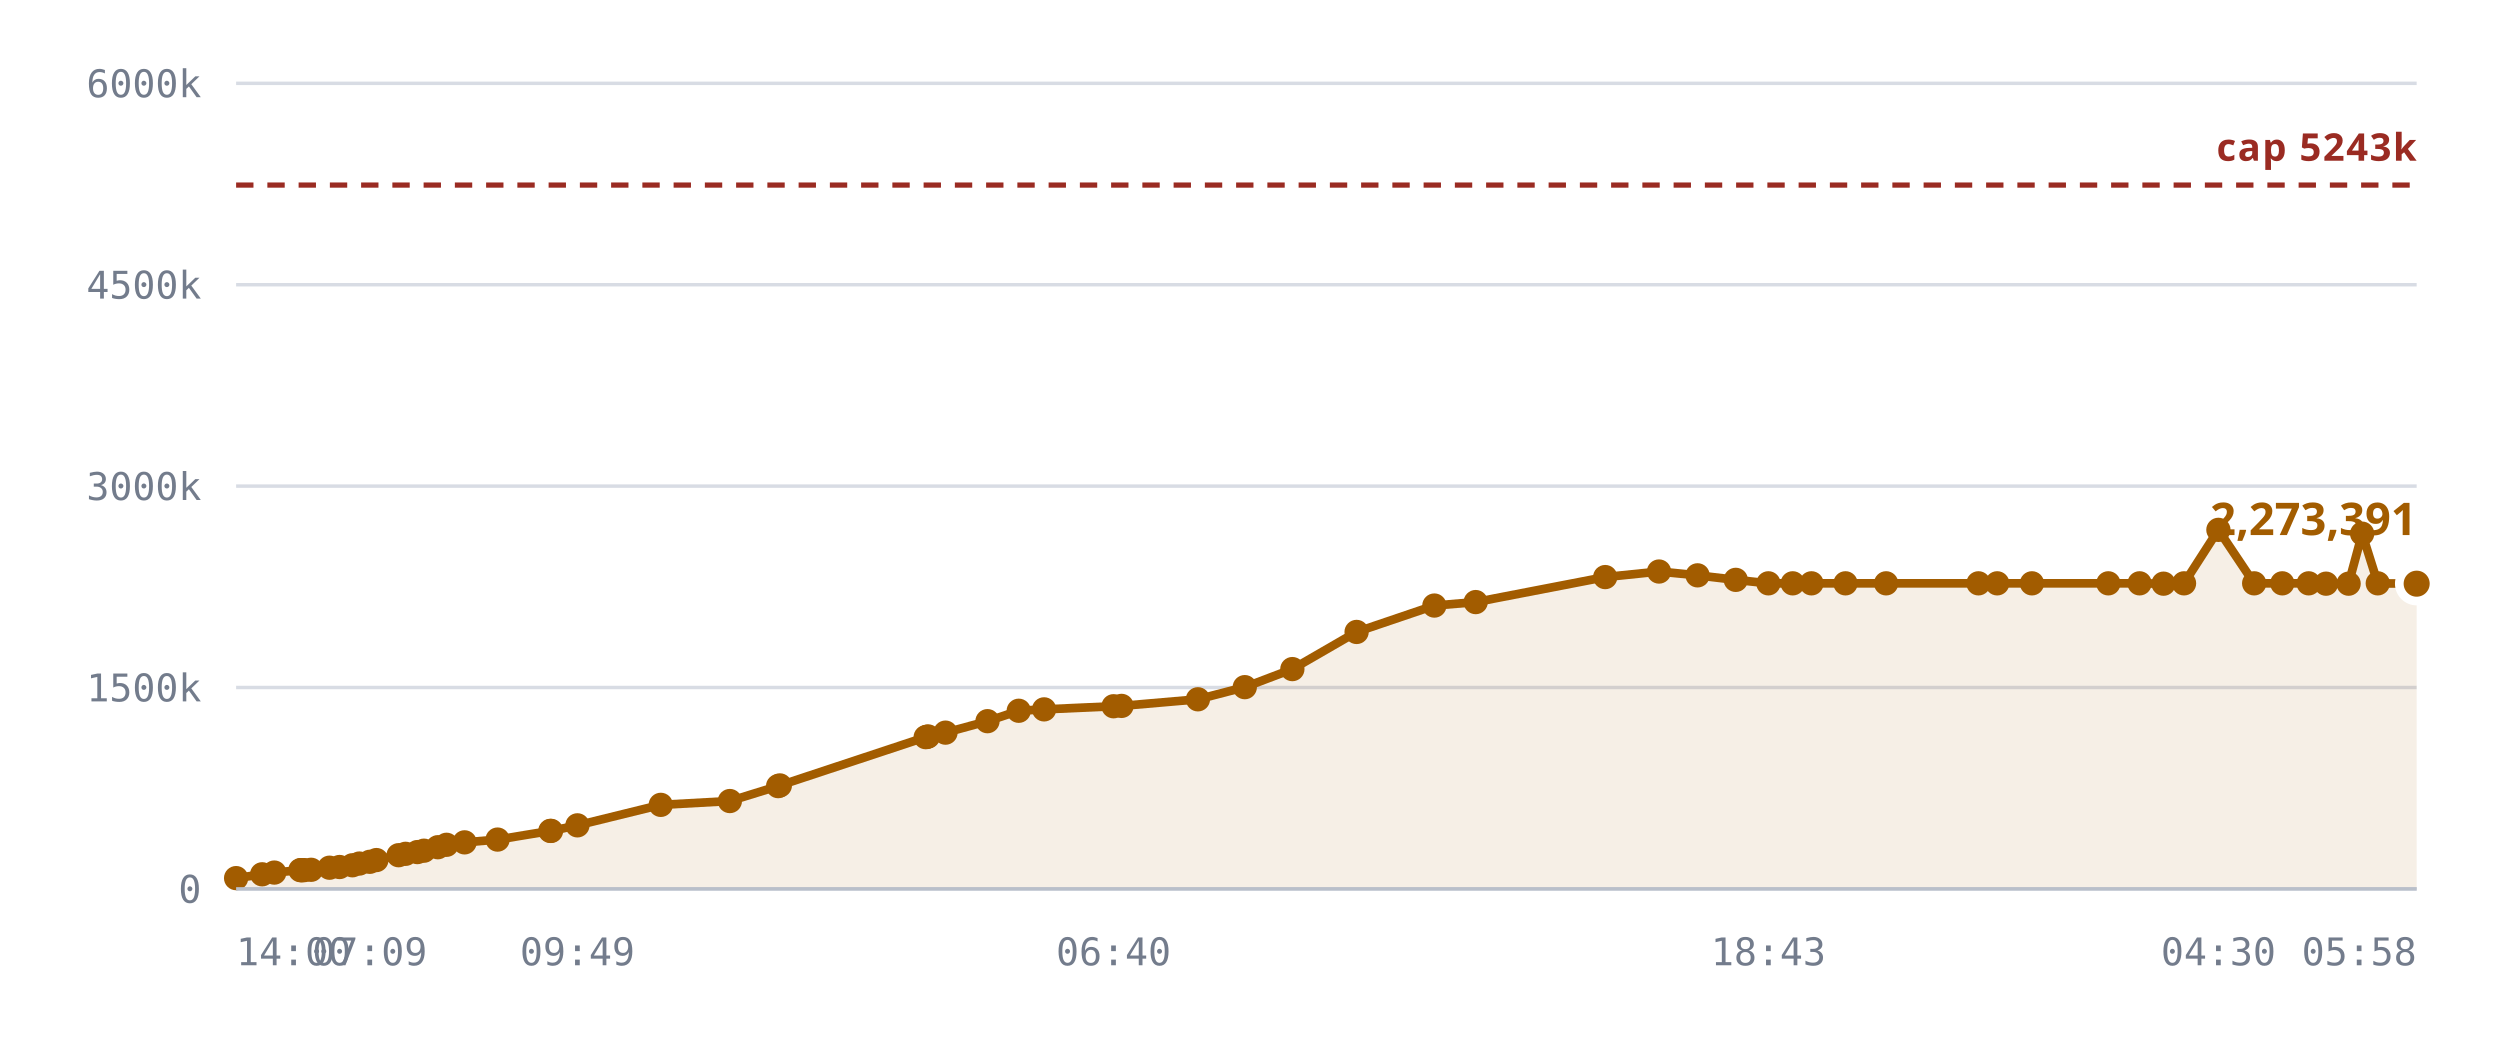
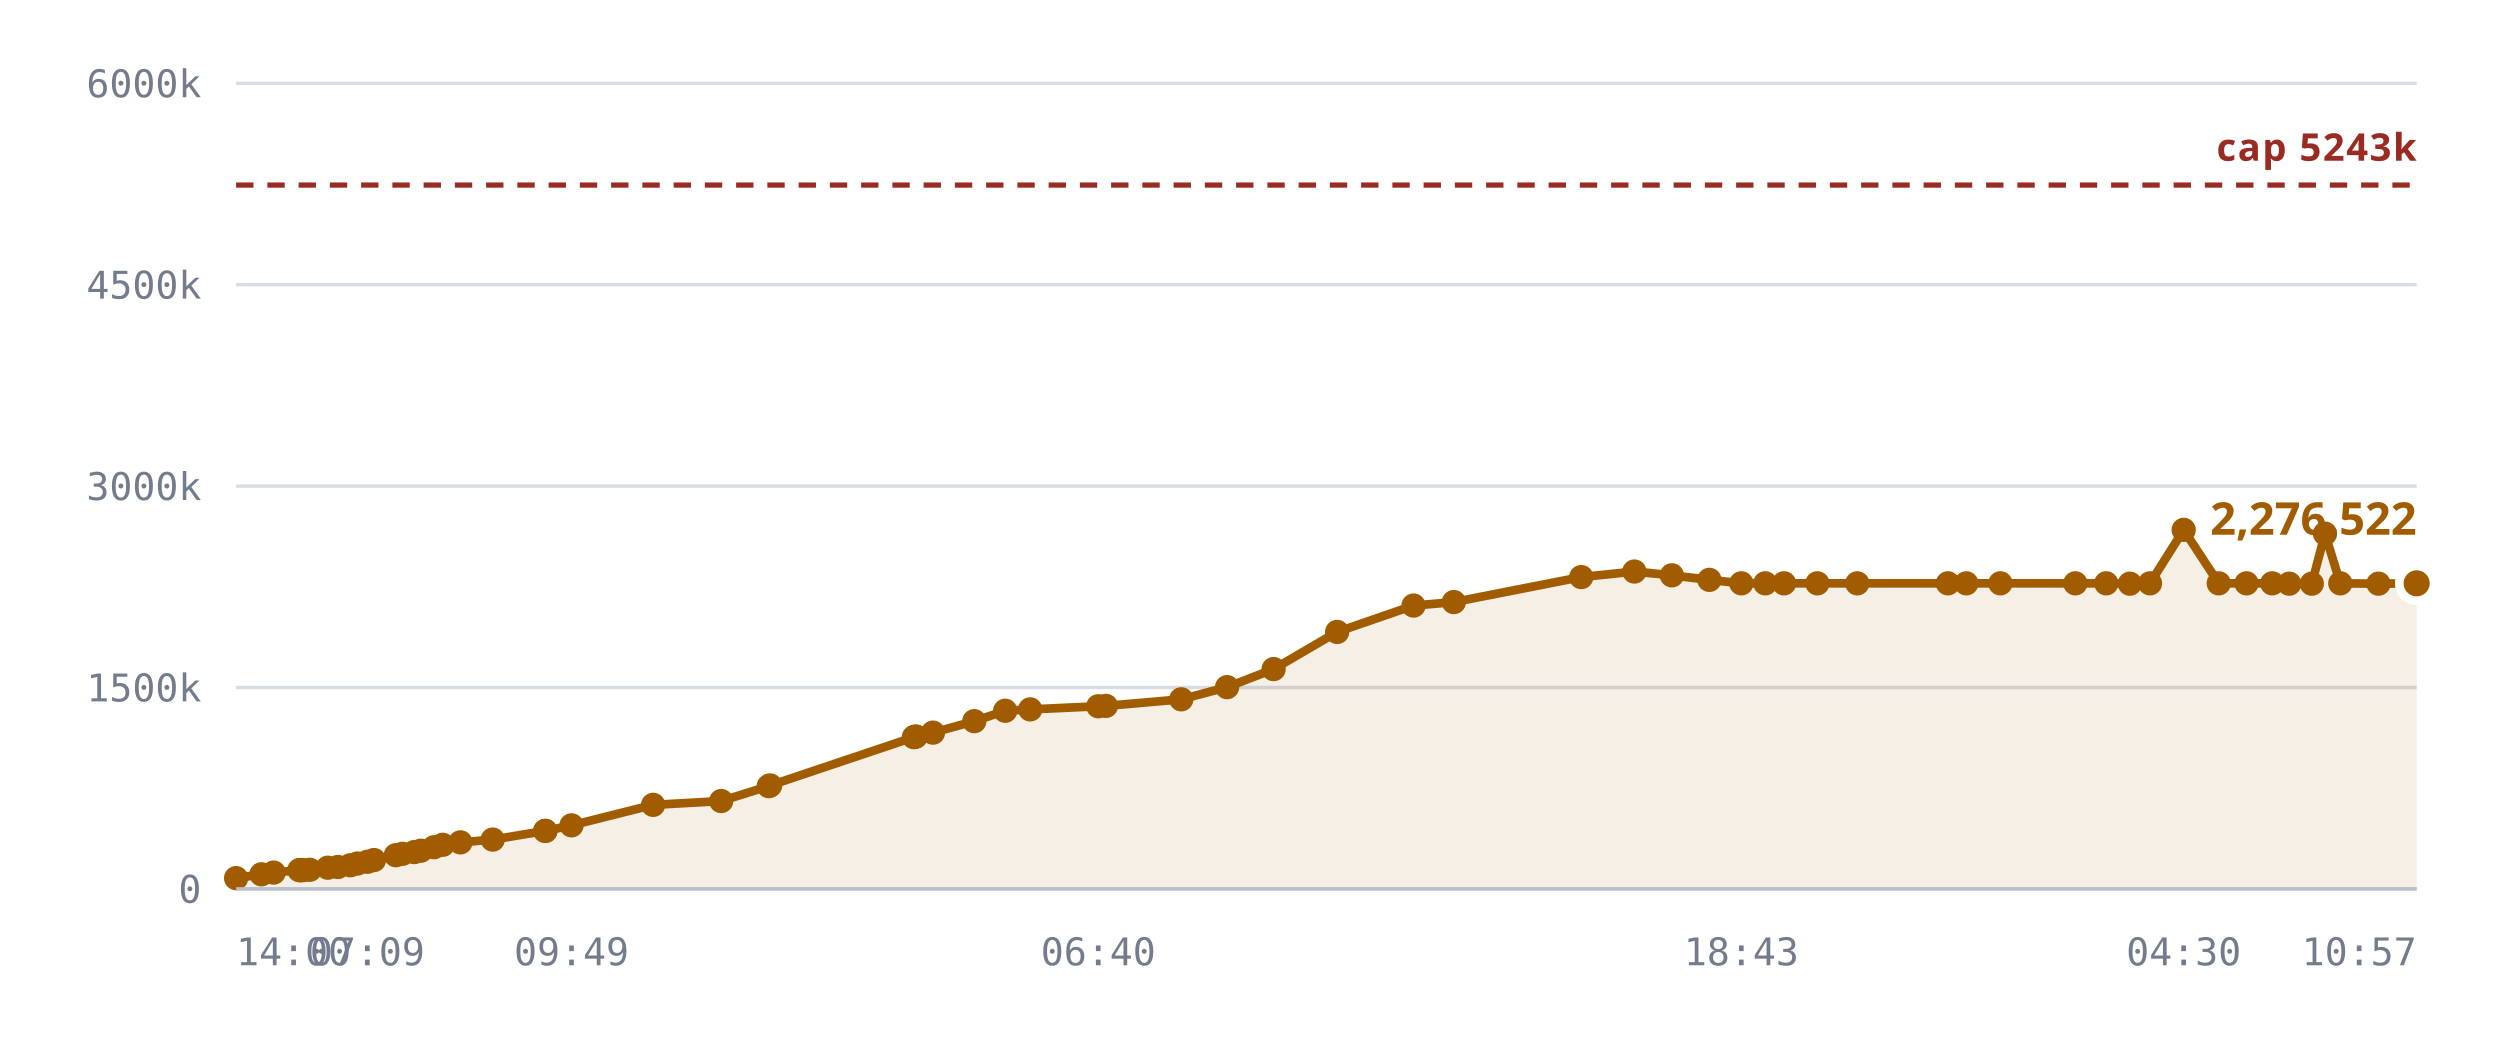
<svg xmlns="http://www.w3.org/2000/svg" viewBox="0 0 720 300" role="img" aria-label="Notes stored against the 327,680 cap">
  <style>
    .grid      { stroke: var(--chart-grid, #d8dce4); stroke-width: 1; }
    .cap       { stroke: var(--chart-cap, #9a2b22); stroke-width: 1.5; stroke-dasharray: 5 4; }
    .cap-label { fill: var(--chart-cap, #9a2b22); font: 600 11px Archivo, system-ui, sans-serif; letter-spacing: .04em; }
    .tick      { fill: var(--chart-muted, #737c8c); font: 500 11px "IBM Plex Mono", ui-monospace, monospace; }
    .tick-y    { text-anchor: end; }
    .tick-x    { text-anchor: middle; }
    .series    { fill: none; stroke: var(--chart-line, #a25c00); stroke-width: 2.5; stroke-linejoin: round; stroke-linecap: round; }
    .fill      { fill: var(--chart-fill, rgba(162,92,0,.10)); stroke: none; }
    .dot       { fill: var(--chart-line, #a25c00); }
    .dot-last  { stroke: var(--chart-bg, #fff); stroke-width: 2.5; }
    .end-label { fill: var(--chart-line, #a25c00); font: 700 13px Archivo, system-ui, sans-serif; }
    .axis      { stroke: var(--chart-axis, #b9bfca); stroke-width: 1; }
  </style>
  <line x1="68" y1="256.0" x2="696" y2="256.0" class="grid" />
  <text x="58" y="260.0" class="tick tick-y">0</text>
  <line x1="68" y1="198.0" x2="696" y2="198.0" class="grid" />
  <text x="58" y="202.0" class="tick tick-y">1500k</text>
  <line x1="68" y1="140.0" x2="696" y2="140.0" class="grid" />
  <text x="58" y="144.0" class="tick tick-y">3000k</text>
  <line x1="68" y1="82.0" x2="696" y2="82.0" class="grid" />
  <text x="58" y="86.0" class="tick tick-y">4500k</text>
  <line x1="68" y1="24.0" x2="696" y2="24.0" class="grid" />
  <text x="58" y="28.0" class="tick tick-y">6000k</text>
-   <path d="M68.0,252.9 L75.5,251.8 L79.0,251.3 L86.5,250.6 L86.8,250.6 L87.0,250.6 L87.6,250.6 L89.6,250.5 L94.9,249.9 L97.8,249.7 L101.5,249.2 L103.5,248.7 L106.5,248.2 L108.4,247.7 L114.8,246.3 L116.8,245.9 L120.2,245.4 L122.1,245.0 L126.1,244.0 L128.6,243.3 L133.8,242.6 L143.3,241.8 L158.5,239.3 L158.7,239.3 L166.3,237.7 L190.3,231.8 L210.2,230.7 L224.1,226.4 L224.6,226.2 L266.6,212.3 L267.0,212.2 L267.3,212.1 L272.3,211.0 L284.4,207.7 L293.4,204.7 L300.7,204.3 L320.7,203.4 L323.0,203.3 L345.0,201.4 L358.5,197.9 L372.2,192.7 L390.7,182.0 L413.1,174.4 L425.0,173.4 L462.3,166.2 L477.8,164.6 L488.9,165.7 L499.9,167.0 L509.3,168.0 L516.3,168.0 L521.7,168.0 L531.5,168.0 L543.2,168.0 L569.8,168.0 L575.2,168.0 L585.2,168.0 L607.2,168.0 L616.2,168.0 L623.1,168.1 L629.0,168.0 L638.9,152.6 L649.2,168.0 L657.3,168.0 L664.9,168.0 L669.9,168.1 L676.4,168.1 L680.3,153.7 L684.8,168.0 L696.0,168.1 L696.0,256.0 L68.0,256.0 Z" class="fill" />
+   <path d="M68.0,252.9 L75.3,251.8 L78.8,251.3 L86.2,250.6 L86.5,250.6 L86.6,250.6 L87.3,250.6 L89.2,250.5 L94.4,249.9 L97.3,249.7 L100.9,249.2 L102.9,248.7 L105.8,248.2 L107.7,247.7 L114.0,246.3 L115.9,245.9 L119.3,245.4 L121.2,245.0 L125.0,244.0 L127.5,243.3 L132.6,242.6 L141.9,241.8 L157.0,239.3 L157.1,239.3 L164.6,237.7 L188.1,231.8 L207.7,230.7 L221.4,226.4 L221.8,226.2 L263.2,212.3 L263.5,212.2 L263.8,212.1 L268.7,211.0 L280.6,207.7 L289.5,204.7 L296.7,204.3 L316.3,203.4 L318.5,203.3 L340.2,201.4 L353.4,197.9 L366.8,192.7 L385.1,182.0 L407.1,174.4 L418.7,173.4 L455.4,166.2 L470.7,164.6 L481.5,165.7 L492.3,167.0 L501.5,168.0 L508.4,168.0 L513.8,168.0 L523.4,168.0 L534.9,168.0 L561.0,168.0 L566.3,168.0 L576.1,168.0 L597.7,168.0 L606.6,168.0 L613.4,168.1 L619.2,168.0 L628.9,152.6 L639.0,168.0 L647.0,168.0 L654.4,168.0 L659.3,168.1 L665.8,168.1 L669.6,153.7 L674.0,168.0 L685.0,168.1 L696.0,168.0 L696.0,256.0 L68.0,256.0 Z" class="fill" />
  <line x1="68" y1="53.3" x2="696" y2="53.3" class="cap" />
  <text x="696" y="46.3" class="cap-label" text-anchor="end">cap 5243k</text>
-   <path d="M68.0,252.9 L75.5,251.8 L79.0,251.3 L86.5,250.6 L86.8,250.6 L87.0,250.6 L87.6,250.6 L89.6,250.5 L94.9,249.9 L97.8,249.7 L101.5,249.2 L103.5,248.7 L106.5,248.2 L108.4,247.7 L114.8,246.3 L116.8,245.9 L120.2,245.4 L122.1,245.0 L126.1,244.0 L128.6,243.3 L133.8,242.6 L143.3,241.8 L158.5,239.3 L158.7,239.3 L166.3,237.7 L190.3,231.8 L210.2,230.7 L224.1,226.4 L224.6,226.2 L266.6,212.3 L267.0,212.2 L267.3,212.1 L272.3,211.0 L284.4,207.7 L293.4,204.7 L300.7,204.3 L320.7,203.4 L323.0,203.3 L345.0,201.4 L358.5,197.9 L372.2,192.7 L390.7,182.0 L413.1,174.4 L425.0,173.4 L462.3,166.2 L477.8,164.6 L488.9,165.7 L499.9,167.0 L509.3,168.0 L516.3,168.0 L521.7,168.0 L531.5,168.0 L543.2,168.0 L569.8,168.0 L575.2,168.0 L585.2,168.0 L607.2,168.0 L616.2,168.0 L623.1,168.1 L629.0,168.0 L638.9,152.6 L649.2,168.0 L657.3,168.0 L664.9,168.0 L669.9,168.1 L676.4,168.1 L680.3,153.7 L684.8,168.0 L696.0,168.1" class="series" />
+   <path d="M68.0,252.9 L75.3,251.8 L78.8,251.3 L86.2,250.6 L86.5,250.6 L86.6,250.6 L87.3,250.6 L89.2,250.5 L94.4,249.9 L97.3,249.7 L100.9,249.2 L102.9,248.7 L105.8,248.2 L107.7,247.7 L114.0,246.3 L115.9,245.9 L119.3,245.4 L121.2,245.0 L125.0,244.0 L127.5,243.3 L132.6,242.6 L141.9,241.8 L157.0,239.3 L157.1,239.3 L164.6,237.7 L188.1,231.8 L207.7,230.7 L221.4,226.4 L221.8,226.2 L263.2,212.3 L263.5,212.2 L263.8,212.1 L268.7,211.0 L280.6,207.7 L289.5,204.7 L296.7,204.3 L316.3,203.4 L318.5,203.3 L340.2,201.4 L353.4,197.9 L366.8,192.7 L385.1,182.0 L407.1,174.4 L418.7,173.4 L455.4,166.2 L470.7,164.6 L481.5,165.7 L492.3,167.0 L501.5,168.0 L508.4,168.0 L513.8,168.0 L523.4,168.0 L534.9,168.0 L561.0,168.0 L566.3,168.0 L576.1,168.0 L597.7,168.0 L606.6,168.0 L613.4,168.1 L619.2,168.0 L628.9,152.6 L639.0,168.0 L647.0,168.0 L654.4,168.0 L659.3,168.1 L665.8,168.1 L669.6,153.7 L674.0,168.0 L685.0,168.1 L696.0,168.0" class="series" />
  <circle cx="68.0" cy="252.9" r="3.5" class="dot" />
-   <circle cx="75.5" cy="251.8" r="3.5" class="dot" />
-   <circle cx="79.0" cy="251.3" r="3.5" class="dot" />
+   <circle cx="75.3" cy="251.8" r="3.5" class="dot" />
+   <circle cx="78.8" cy="251.3" r="3.5" class="dot" />
+   <circle cx="86.2" cy="250.6" r="3.5" class="dot" />
  <circle cx="86.5" cy="250.6" r="3.5" class="dot" />
-   <circle cx="86.8" cy="250.6" r="3.5" class="dot" />
-   <circle cx="87.0" cy="250.6" r="3.5" class="dot" />
-   <circle cx="87.6" cy="250.6" r="3.5" class="dot" />
-   <circle cx="89.6" cy="250.5" r="3.5" class="dot" />
-   <circle cx="94.9" cy="249.9" r="3.5" class="dot" />
-   <circle cx="97.8" cy="249.7" r="3.5" class="dot" />
-   <circle cx="101.5" cy="249.2" r="3.5" class="dot" />
-   <circle cx="103.5" cy="248.7" r="3.5" class="dot" />
-   <circle cx="106.5" cy="248.2" r="3.5" class="dot" />
-   <circle cx="108.4" cy="247.7" r="3.5" class="dot" />
-   <circle cx="114.8" cy="246.3" r="3.5" class="dot" />
-   <circle cx="116.8" cy="245.9" r="3.5" class="dot" />
-   <circle cx="120.2" cy="245.4" r="3.5" class="dot" />
-   <circle cx="122.1" cy="245.0" r="3.5" class="dot" />
-   <circle cx="126.1" cy="244.0" r="3.5" class="dot" />
-   <circle cx="128.6" cy="243.3" r="3.5" class="dot" />
-   <circle cx="133.8" cy="242.6" r="3.5" class="dot" />
-   <circle cx="143.3" cy="241.8" r="3.5" class="dot" />
-   <circle cx="158.5" cy="239.3" r="3.5" class="dot" />
-   <circle cx="158.7" cy="239.3" r="3.5" class="dot" />
-   <circle cx="166.3" cy="237.7" r="3.5" class="dot" />
-   <circle cx="190.3" cy="231.8" r="3.5" class="dot" />
-   <circle cx="210.2" cy="230.7" r="3.5" class="dot" />
-   <circle cx="224.1" cy="226.4" r="3.5" class="dot" />
-   <circle cx="224.6" cy="226.2" r="3.5" class="dot" />
-   <circle cx="266.6" cy="212.3" r="3.5" class="dot" />
-   <circle cx="267.0" cy="212.2" r="3.5" class="dot" />
-   <circle cx="267.3" cy="212.1" r="3.5" class="dot" />
-   <circle cx="272.3" cy="211.0" r="3.5" class="dot" />
-   <circle cx="284.4" cy="207.7" r="3.5" class="dot" />
-   <circle cx="293.4" cy="204.7" r="3.5" class="dot" />
-   <circle cx="300.7" cy="204.3" r="3.5" class="dot" />
-   <circle cx="320.7" cy="203.4" r="3.5" class="dot" />
-   <circle cx="323.0" cy="203.3" r="3.5" class="dot" />
-   <circle cx="345.0" cy="201.4" r="3.5" class="dot" />
-   <circle cx="358.5" cy="197.9" r="3.5" class="dot" />
-   <circle cx="372.2" cy="192.7" r="3.5" class="dot" />
-   <circle cx="390.7" cy="182.0" r="3.5" class="dot" />
-   <circle cx="413.1" cy="174.4" r="3.5" class="dot" />
-   <circle cx="425.0" cy="173.4" r="3.5" class="dot" />
-   <circle cx="462.3" cy="166.2" r="3.5" class="dot" />
-   <circle cx="477.8" cy="164.6" r="3.5" class="dot" />
-   <circle cx="488.9" cy="165.7" r="3.5" class="dot" />
-   <circle cx="499.9" cy="167.0" r="3.5" class="dot" />
-   <circle cx="509.3" cy="168.0" r="3.5" class="dot" />
-   <circle cx="516.3" cy="168.0" r="3.5" class="dot" />
-   <circle cx="521.7" cy="168.0" r="3.5" class="dot" />
-   <circle cx="531.5" cy="168.0" r="3.5" class="dot" />
-   <circle cx="543.2" cy="168.0" r="3.5" class="dot" />
-   <circle cx="569.8" cy="168.0" r="3.5" class="dot" />
-   <circle cx="575.2" cy="168.0" r="3.5" class="dot" />
-   <circle cx="585.2" cy="168.0" r="3.5" class="dot" />
-   <circle cx="607.2" cy="168.0" r="3.5" class="dot" />
-   <circle cx="616.2" cy="168.0" r="3.5" class="dot" />
-   <circle cx="623.1" cy="168.1" r="3.5" class="dot" />
-   <circle cx="629.0" cy="168.0" r="3.5" class="dot" />
-   <circle cx="638.9" cy="152.6" r="3.5" class="dot" />
-   <circle cx="649.2" cy="168.0" r="3.5" class="dot" />
-   <circle cx="657.3" cy="168.0" r="3.5" class="dot" />
-   <circle cx="664.9" cy="168.0" r="3.5" class="dot" />
-   <circle cx="669.9" cy="168.1" r="3.5" class="dot" />
-   <circle cx="676.4" cy="168.1" r="3.5" class="dot" />
-   <circle cx="680.3" cy="153.7" r="3.5" class="dot" />
-   <circle cx="684.8" cy="168.0" r="3.5" class="dot" />
-   <circle cx="696.0" cy="168.1" r="5" class="dot dot-last" />
-   <text x="696.0" y="154.1" class="end-label" text-anchor="end">2,273,391</text>
+   <circle cx="86.6" cy="250.6" r="3.5" class="dot" />
+   <circle cx="87.3" cy="250.6" r="3.5" class="dot" />
+   <circle cx="89.2" cy="250.5" r="3.5" class="dot" />
+   <circle cx="94.4" cy="249.9" r="3.5" class="dot" />
+   <circle cx="97.3" cy="249.7" r="3.5" class="dot" />
+   <circle cx="100.9" cy="249.2" r="3.5" class="dot" />
+   <circle cx="102.9" cy="248.7" r="3.5" class="dot" />
+   <circle cx="105.8" cy="248.2" r="3.5" class="dot" />
+   <circle cx="107.7" cy="247.7" r="3.5" class="dot" />
+   <circle cx="114.0" cy="246.3" r="3.5" class="dot" />
+   <circle cx="115.9" cy="245.9" r="3.5" class="dot" />
+   <circle cx="119.3" cy="245.4" r="3.5" class="dot" />
+   <circle cx="121.2" cy="245.0" r="3.5" class="dot" />
+   <circle cx="125.0" cy="244.0" r="3.5" class="dot" />
+   <circle cx="127.5" cy="243.3" r="3.5" class="dot" />
+   <circle cx="132.6" cy="242.6" r="3.5" class="dot" />
+   <circle cx="141.9" cy="241.8" r="3.5" class="dot" />
+   <circle cx="157.0" cy="239.3" r="3.5" class="dot" />
+   <circle cx="157.1" cy="239.3" r="3.5" class="dot" />
+   <circle cx="164.6" cy="237.7" r="3.5" class="dot" />
+   <circle cx="188.1" cy="231.8" r="3.5" class="dot" />
+   <circle cx="207.7" cy="230.7" r="3.5" class="dot" />
+   <circle cx="221.4" cy="226.4" r="3.5" class="dot" />
+   <circle cx="221.8" cy="226.2" r="3.5" class="dot" />
+   <circle cx="263.2" cy="212.3" r="3.5" class="dot" />
+   <circle cx="263.5" cy="212.2" r="3.5" class="dot" />
+   <circle cx="263.8" cy="212.1" r="3.5" class="dot" />
+   <circle cx="268.7" cy="211.0" r="3.5" class="dot" />
+   <circle cx="280.6" cy="207.7" r="3.5" class="dot" />
+   <circle cx="289.5" cy="204.7" r="3.5" class="dot" />
+   <circle cx="296.7" cy="204.3" r="3.5" class="dot" />
+   <circle cx="316.3" cy="203.4" r="3.5" class="dot" />
+   <circle cx="318.5" cy="203.3" r="3.5" class="dot" />
+   <circle cx="340.2" cy="201.4" r="3.5" class="dot" />
+   <circle cx="353.4" cy="197.9" r="3.5" class="dot" />
+   <circle cx="366.8" cy="192.7" r="3.5" class="dot" />
+   <circle cx="385.1" cy="182.0" r="3.5" class="dot" />
+   <circle cx="407.1" cy="174.4" r="3.5" class="dot" />
+   <circle cx="418.7" cy="173.4" r="3.5" class="dot" />
+   <circle cx="455.4" cy="166.2" r="3.5" class="dot" />
+   <circle cx="470.7" cy="164.6" r="3.5" class="dot" />
+   <circle cx="481.5" cy="165.7" r="3.5" class="dot" />
+   <circle cx="492.3" cy="167.0" r="3.5" class="dot" />
+   <circle cx="501.5" cy="168.0" r="3.5" class="dot" />
+   <circle cx="508.4" cy="168.0" r="3.5" class="dot" />
+   <circle cx="513.8" cy="168.0" r="3.5" class="dot" />
+   <circle cx="523.4" cy="168.0" r="3.5" class="dot" />
+   <circle cx="534.9" cy="168.0" r="3.5" class="dot" />
+   <circle cx="561.0" cy="168.0" r="3.5" class="dot" />
+   <circle cx="566.3" cy="168.0" r="3.5" class="dot" />
+   <circle cx="576.1" cy="168.0" r="3.5" class="dot" />
+   <circle cx="597.7" cy="168.0" r="3.5" class="dot" />
+   <circle cx="606.6" cy="168.0" r="3.5" class="dot" />
+   <circle cx="613.4" cy="168.1" r="3.5" class="dot" />
+   <circle cx="619.2" cy="168.0" r="3.5" class="dot" />
+   <circle cx="628.9" cy="152.6" r="3.5" class="dot" />
+   <circle cx="639.0" cy="168.0" r="3.5" class="dot" />
+   <circle cx="647.0" cy="168.0" r="3.5" class="dot" />
+   <circle cx="654.4" cy="168.0" r="3.5" class="dot" />
+   <circle cx="659.3" cy="168.1" r="3.5" class="dot" />
+   <circle cx="665.8" cy="168.1" r="3.5" class="dot" />
+   <circle cx="669.6" cy="153.7" r="3.5" class="dot" />
+   <circle cx="674.0" cy="168.0" r="3.5" class="dot" />
+   <circle cx="685.0" cy="168.1" r="3.5" class="dot" />
+   <circle cx="696.0" cy="168.0" r="5" class="dot dot-last" />
+   <text x="696.0" y="154.0" class="end-label" text-anchor="end">2,276,522</text>
  <line x1="68" y1="256" x2="696" y2="256" class="axis" />
  <text x="68.0" y="278" class="tick" text-anchor="start">14:00</text>
-   <text x="106.5" y="278" class="tick" text-anchor="middle">07:09</text>
-   <text x="166.3" y="278" class="tick" text-anchor="middle">09:49</text>
-   <text x="320.7" y="278" class="tick" text-anchor="middle">06:40</text>
-   <text x="509.3" y="278" class="tick" text-anchor="middle">18:43</text>
-   <text x="638.9" y="278" class="tick" text-anchor="middle">04:30</text>
-   <text x="696.0" y="278" class="tick" text-anchor="end">05:58</text>
+   <text x="105.8" y="278" class="tick" text-anchor="middle">07:09</text>
+   <text x="164.6" y="278" class="tick" text-anchor="middle">09:49</text>
+   <text x="316.3" y="278" class="tick" text-anchor="middle">06:40</text>
+   <text x="501.5" y="278" class="tick" text-anchor="middle">18:43</text>
+   <text x="628.9" y="278" class="tick" text-anchor="middle">04:30</text>
+   <text x="696.0" y="278" class="tick" text-anchor="end">10:57</text>
</svg>
